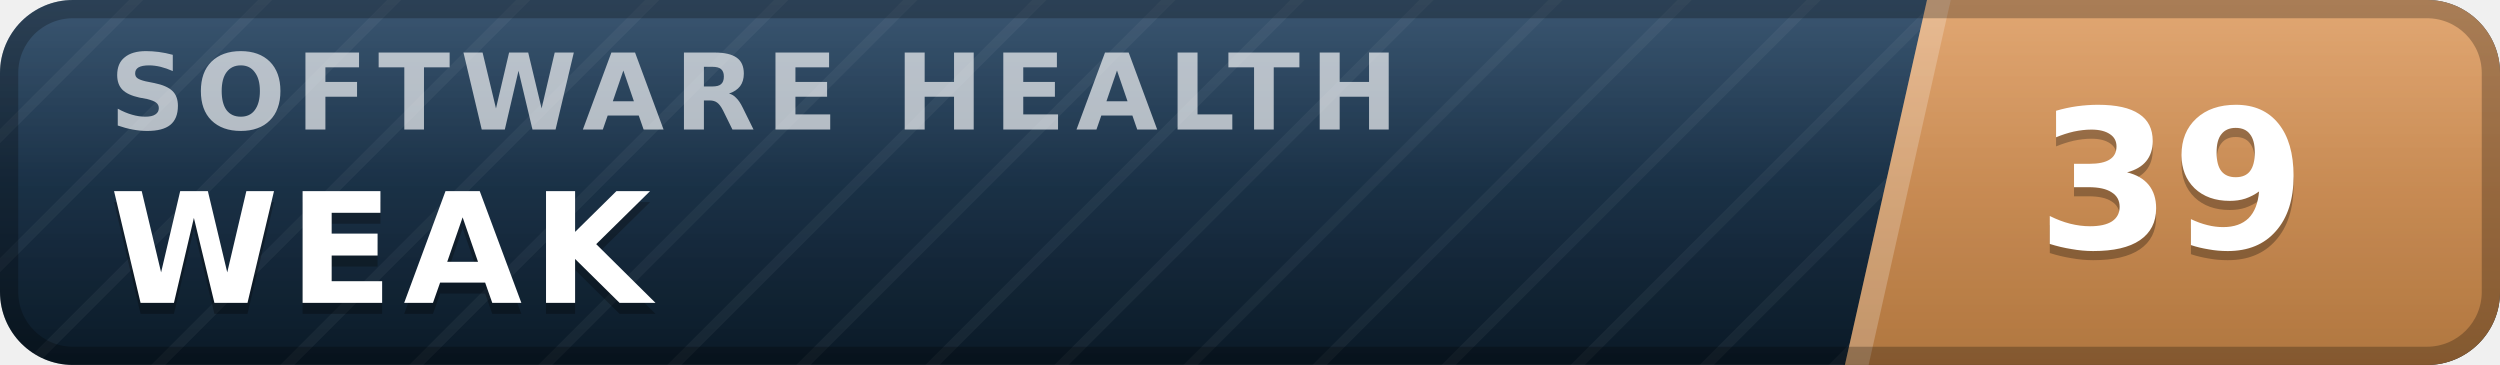
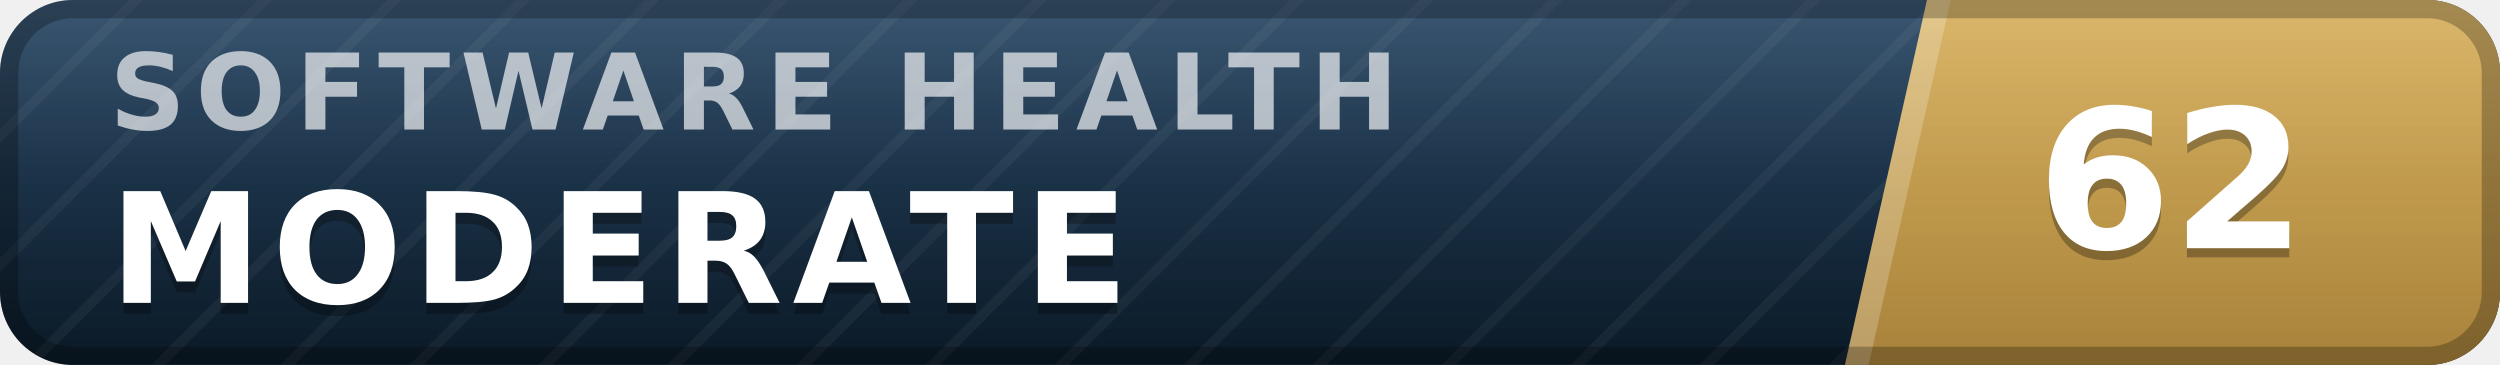
- <svg xmlns="http://www.w3.org/2000/svg" width="137" height="20" viewBox="0 0 137 20" role="img" aria-label="inspect.software software health index 39 of 100, weak" font-family="Verdana,DejaVu Sans,Geneva,sans-serif">
+ <svg xmlns="http://www.w3.org/2000/svg" width="137" height="20" viewBox="0 0 137 20" role="img" aria-label="inspect.software software health index 62 of 100, moderate" font-family="Verdana,DejaVu Sans,Geneva,sans-serif">
  <defs>
    <linearGradient id="plate" x1="0" y1="0" x2="0" y2="1">
      <stop offset="0" stop-color="#1d3d5c" />
      <stop offset="1" stop-color="#0a1926" />
    </linearGradient>
    <linearGradient id="endplate" x1="0" y1="0" x2="0" y2="1">
-       <stop offset="0" stop-color="#dd9a5e" />
-       <stop offset="1" stop-color="#b0763f" />
+       <stop offset="0" stop-color="#d5ac55" />
+       <stop offset="1" stop-color="#a8823a" />
    </linearGradient>
    <linearGradient id="gloss" x1="0" y1="0" x2="0" y2="1">
      <stop offset="0" stop-color="#fff" stop-opacity=".13" />
      <stop offset=".5" stop-color="#fff" stop-opacity=".03" />
      <stop offset="1" stop-color="#fff" stop-opacity="0" />
    </linearGradient>
    <pattern id="guilloche" width="5" height="5" patternUnits="userSpaceOnUse" patternTransform="rotate(45)">
      <line x1="0" y1="0" x2="0" y2="5" stroke="#fff" stroke-opacity=".045" stroke-width="1.1" />
    </pattern>
    <clipPath id="rounded">
      <rect width="137" height="20" rx="4" />
    </clipPath>
  </defs>
  <g clip-path="url(#rounded)">
    <rect width="137" height="20" fill="url(#plate)" />
    <rect width="137" height="20" fill="url(#guilloche)" />
    <polygon points="105.6,0 137,0 137,20 101.1,20" fill="url(#endplate)" />
    <polygon points="105.6,0 106.9,0 102.4,20 101.1,20" fill="#fff" fill-opacity=".22" />
    <text x="6.0" y="7.1" font-size="5.8" letter-spacing="0.55" fill="#fff" fill-opacity=".66" font-weight="bold" textLength="76.3" lengthAdjust="spacing">SOFTWARE HEALTH</text>
-     <text x="6.0" y="17.2" font-size="8.4" fill="#000" fill-opacity=".3" font-weight="bold" letter-spacing="0.55" textLength="30.3" lengthAdjust="spacing">WEAK</text>
-     <text x="6.0" y="16.6" font-size="8.4" fill="#fff" font-weight="bold" letter-spacing="0.55" textLength="30.3" lengthAdjust="spacing">WEAK</text>
-     <text x="119.0" y="14.1" font-size="10.6" fill="#000" fill-opacity=".3" font-weight="bold" text-anchor="middle">39</text>
-     <text x="119.0" y="13.6" font-size="10.6" fill="#fff" font-weight="bold" text-anchor="middle">39</text>
+     <text x="6.0" y="17.2" font-size="8.4" fill="#000" fill-opacity=".3" font-weight="bold" letter-spacing="0.55" textLength="59.5" lengthAdjust="spacing">MODERATE</text>
+     <text x="6.0" y="16.6" font-size="8.4" fill="#fff" font-weight="bold" letter-spacing="0.55" textLength="59.5" lengthAdjust="spacing">MODERATE</text>
+     <text x="119.0" y="14.1" font-size="10.6" fill="#000" fill-opacity=".3" font-weight="bold" text-anchor="middle">62</text>
+     <text x="119.0" y="13.6" font-size="10.6" fill="#fff" font-weight="bold" text-anchor="middle">62</text>
    <rect width="137" height="20" fill="url(#gloss)" />
  </g>
  <rect x=".5" y=".5" width="136" height="19" rx="3.5" fill="none" stroke="#000" stroke-opacity=".25" />
</svg>
